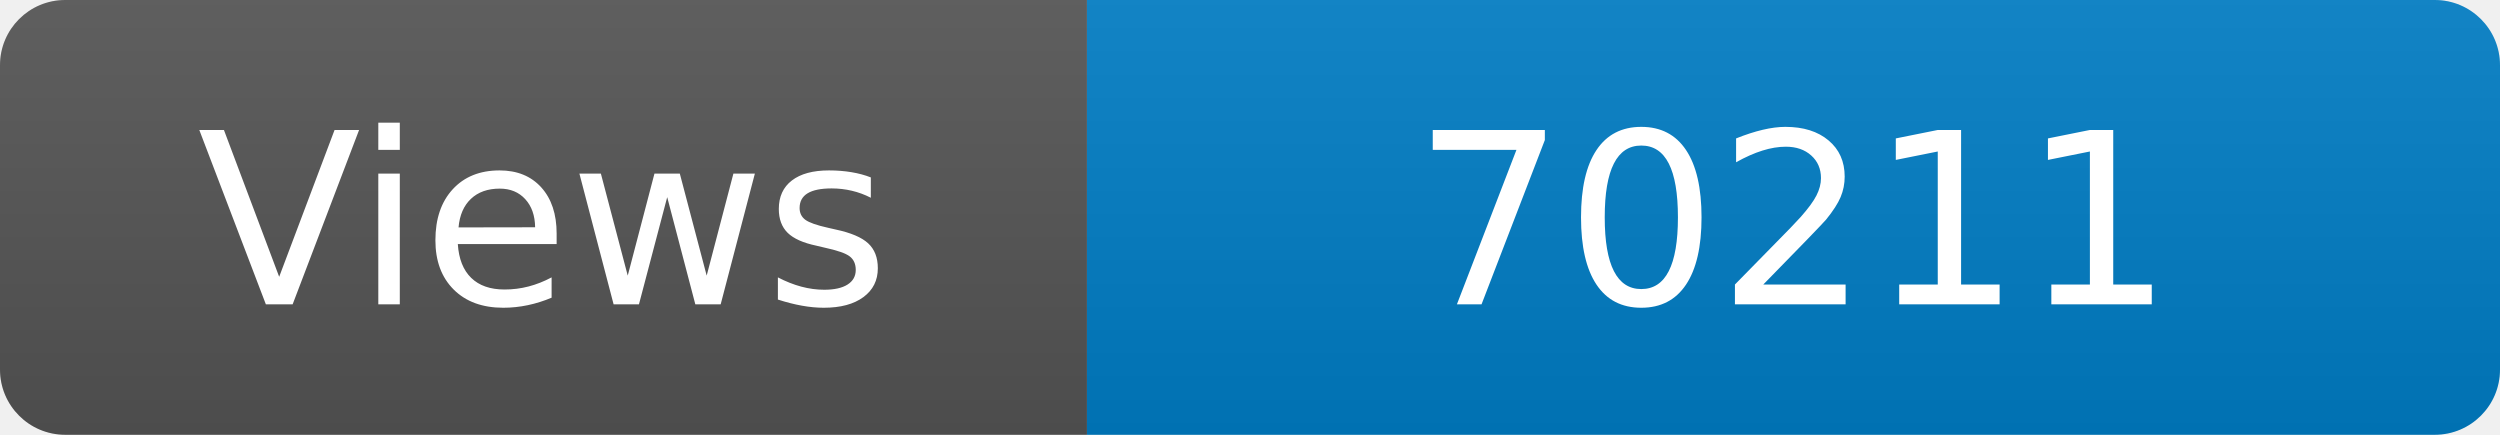
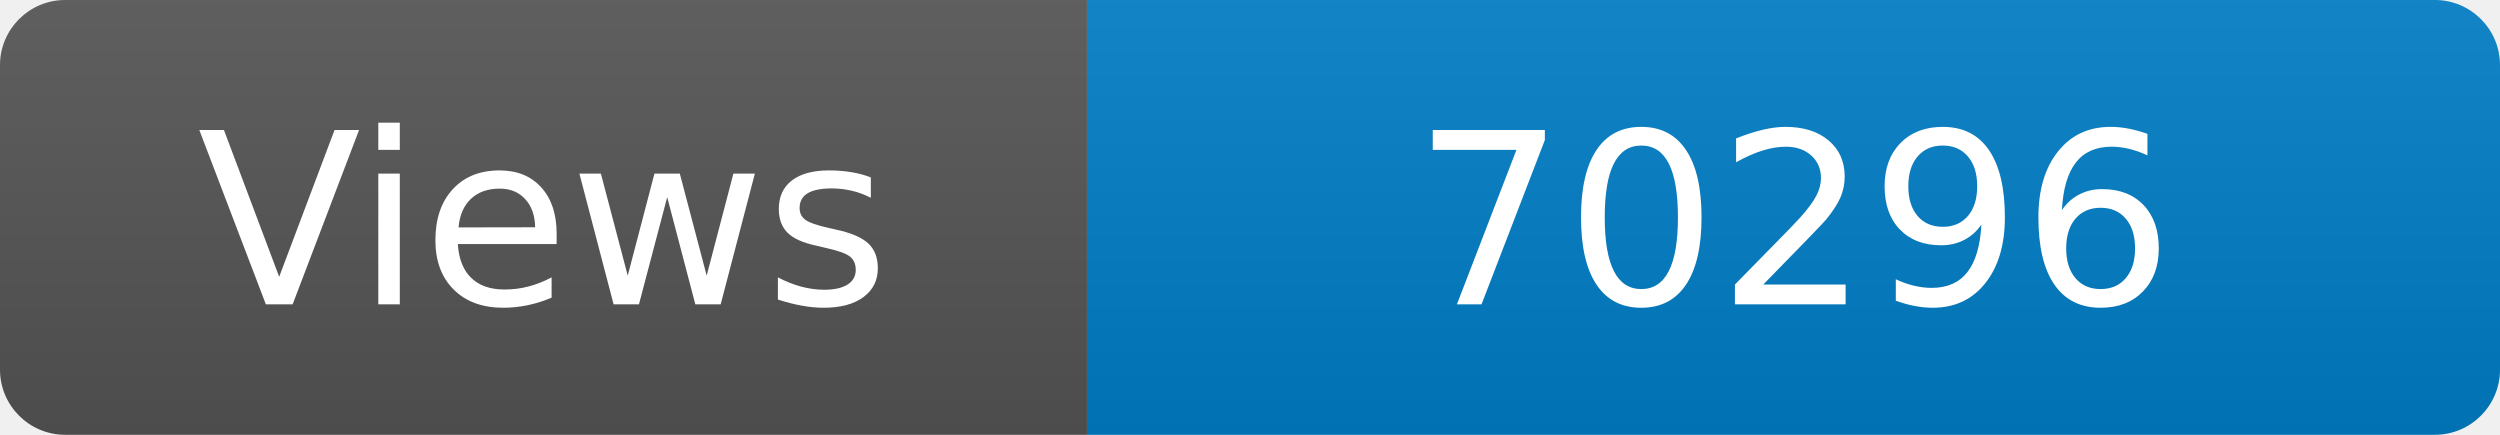
<svg xmlns="http://www.w3.org/2000/svg" width="115" height="20" role="img" aria-label="Maintained?: yes">
  <linearGradient id="s" x2="0" y2="100%">
    <stop offset="0" stop-color="#bbb" stop-opacity=".1" />
    <stop offset="1" stop-opacity=".1" />
  </linearGradient>
  <clipPath id="r">
    <rect width="115" height="20" rx="3" fill="#fff" />
  </clipPath>
  <g clip-path="url(#r)">
    <rect width="50" height="20" fill="#555" />
    <rect x="50" width="160" height="20" fill="#007ec6" />
    <rect width="115" height="20" fill="url(#s)" />
  </g>
  <g fill="#fff" text-anchor="middle" font-family="Verdana,Geneva,DejaVu Sans,sans-serif" font-size="110">
    <text x="250" y="140" transform="scale(.1)" fill="#fff">Views</text>
-     <text x="825" y="140" transform="scale(.1)" fill="#fff">70211</text>
+     <text x="825" y="140" transform="scale(.1)" fill="#fff">70296</text>
  </g>
</svg>
